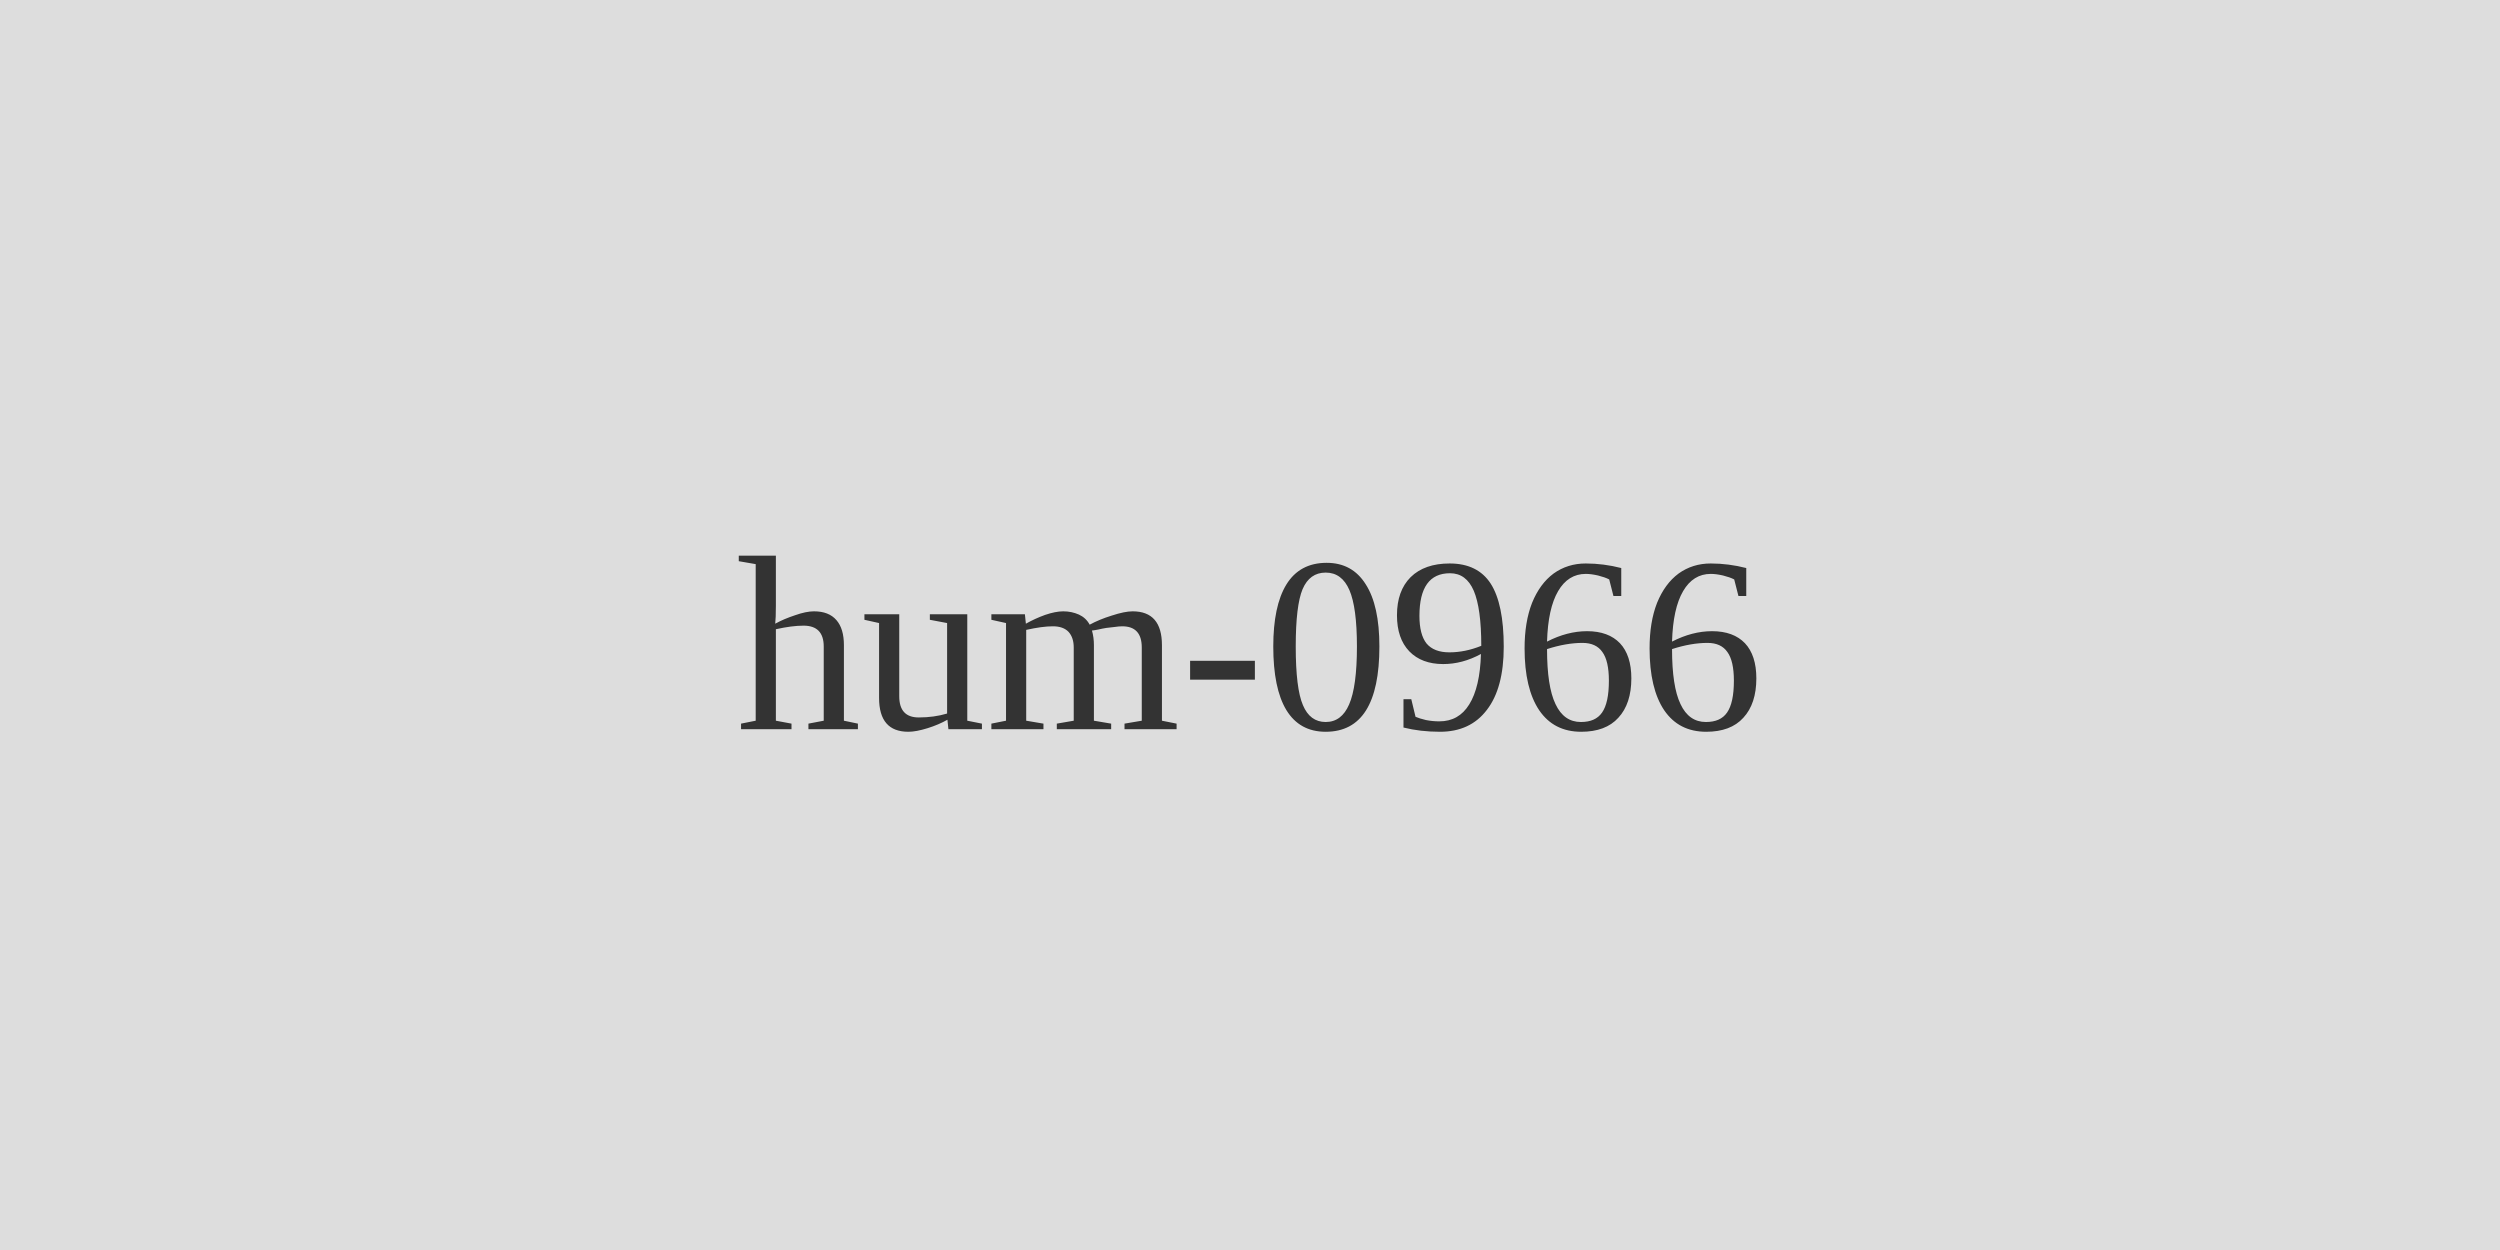
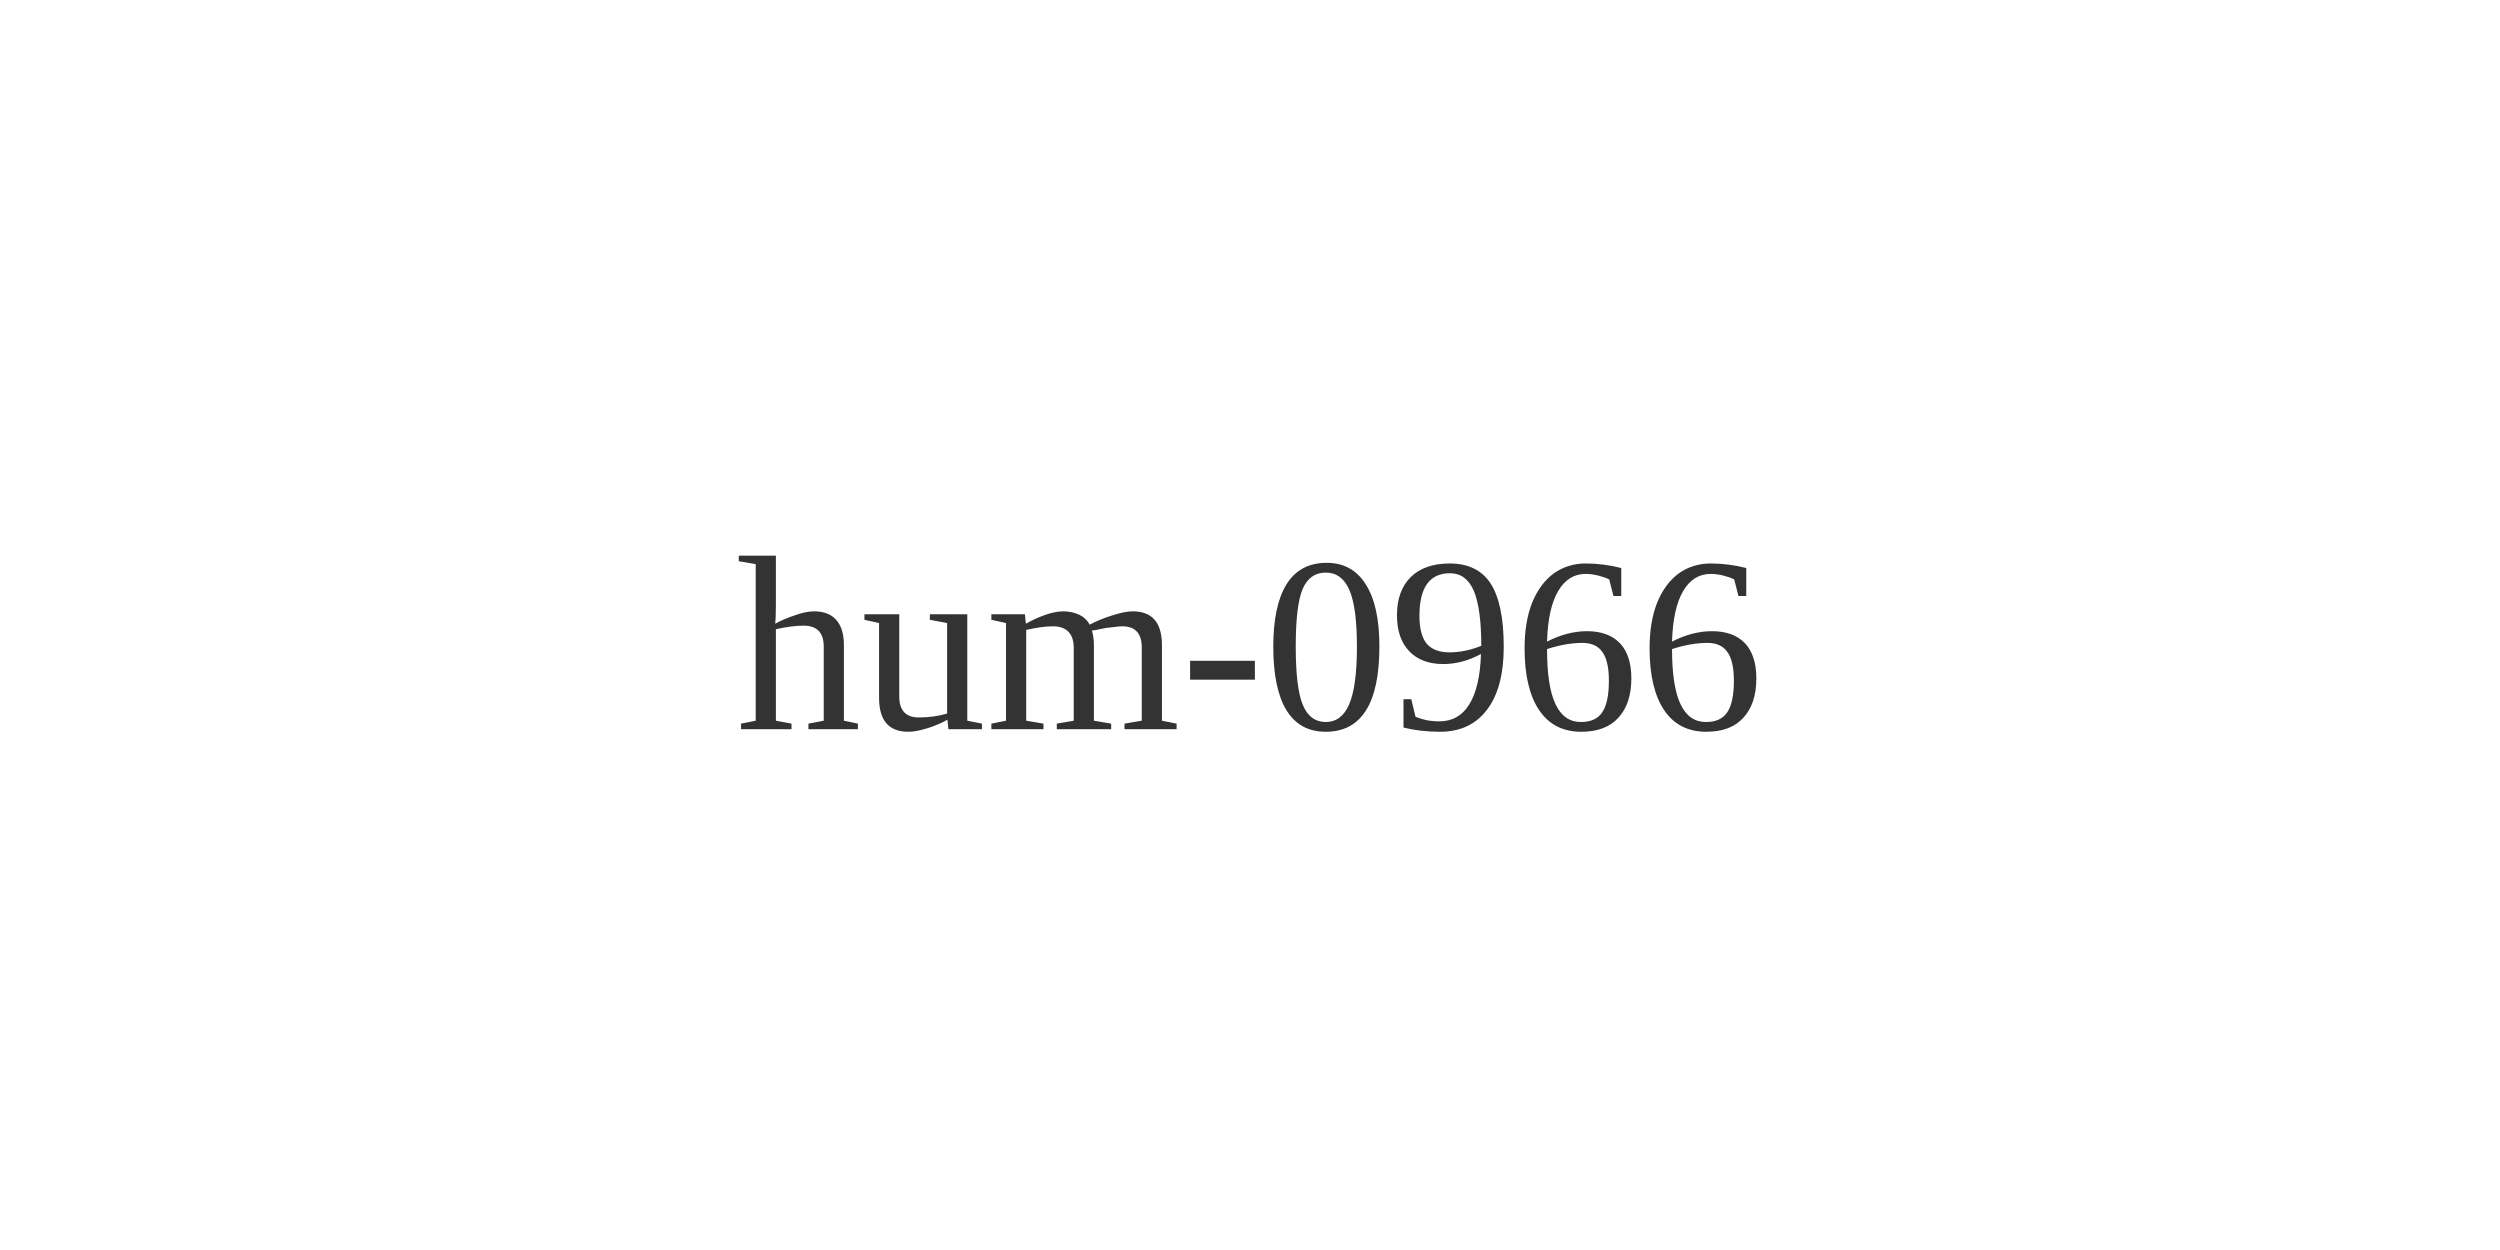
<svg xmlns="http://www.w3.org/2000/svg" width="120" height="60">
-   <rect width="120" height="60" fill="#ddd" />
  <text x="60" y="35" font-size="12" text-anchor="middle" fill="#333">hum-0966</text>
</svg>
